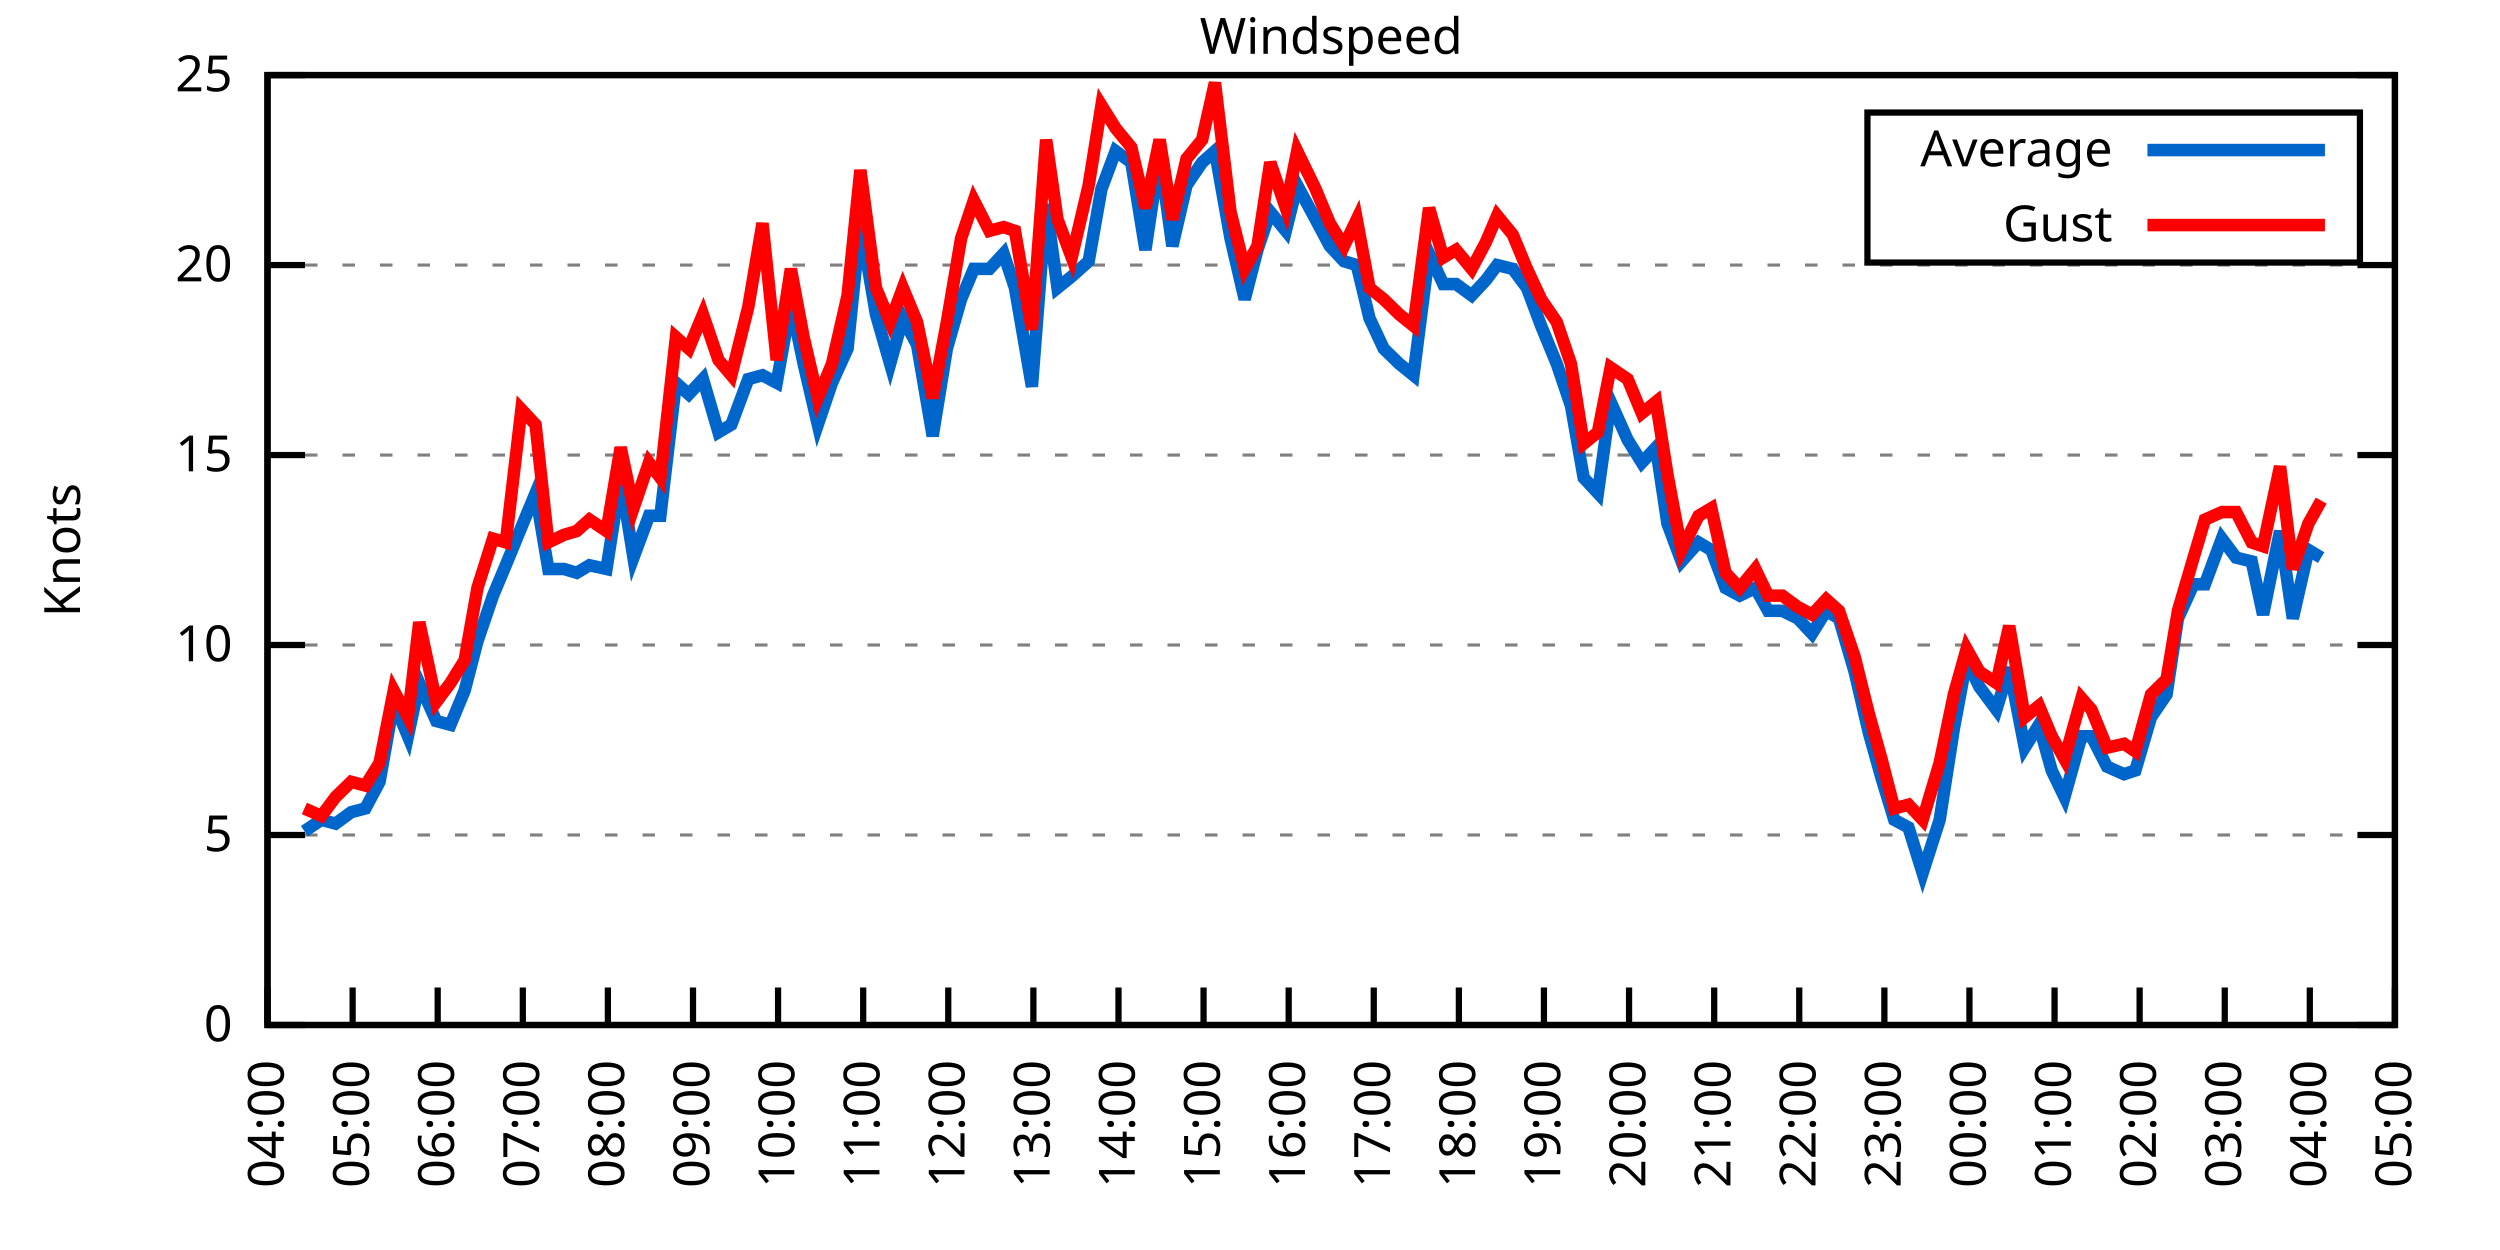
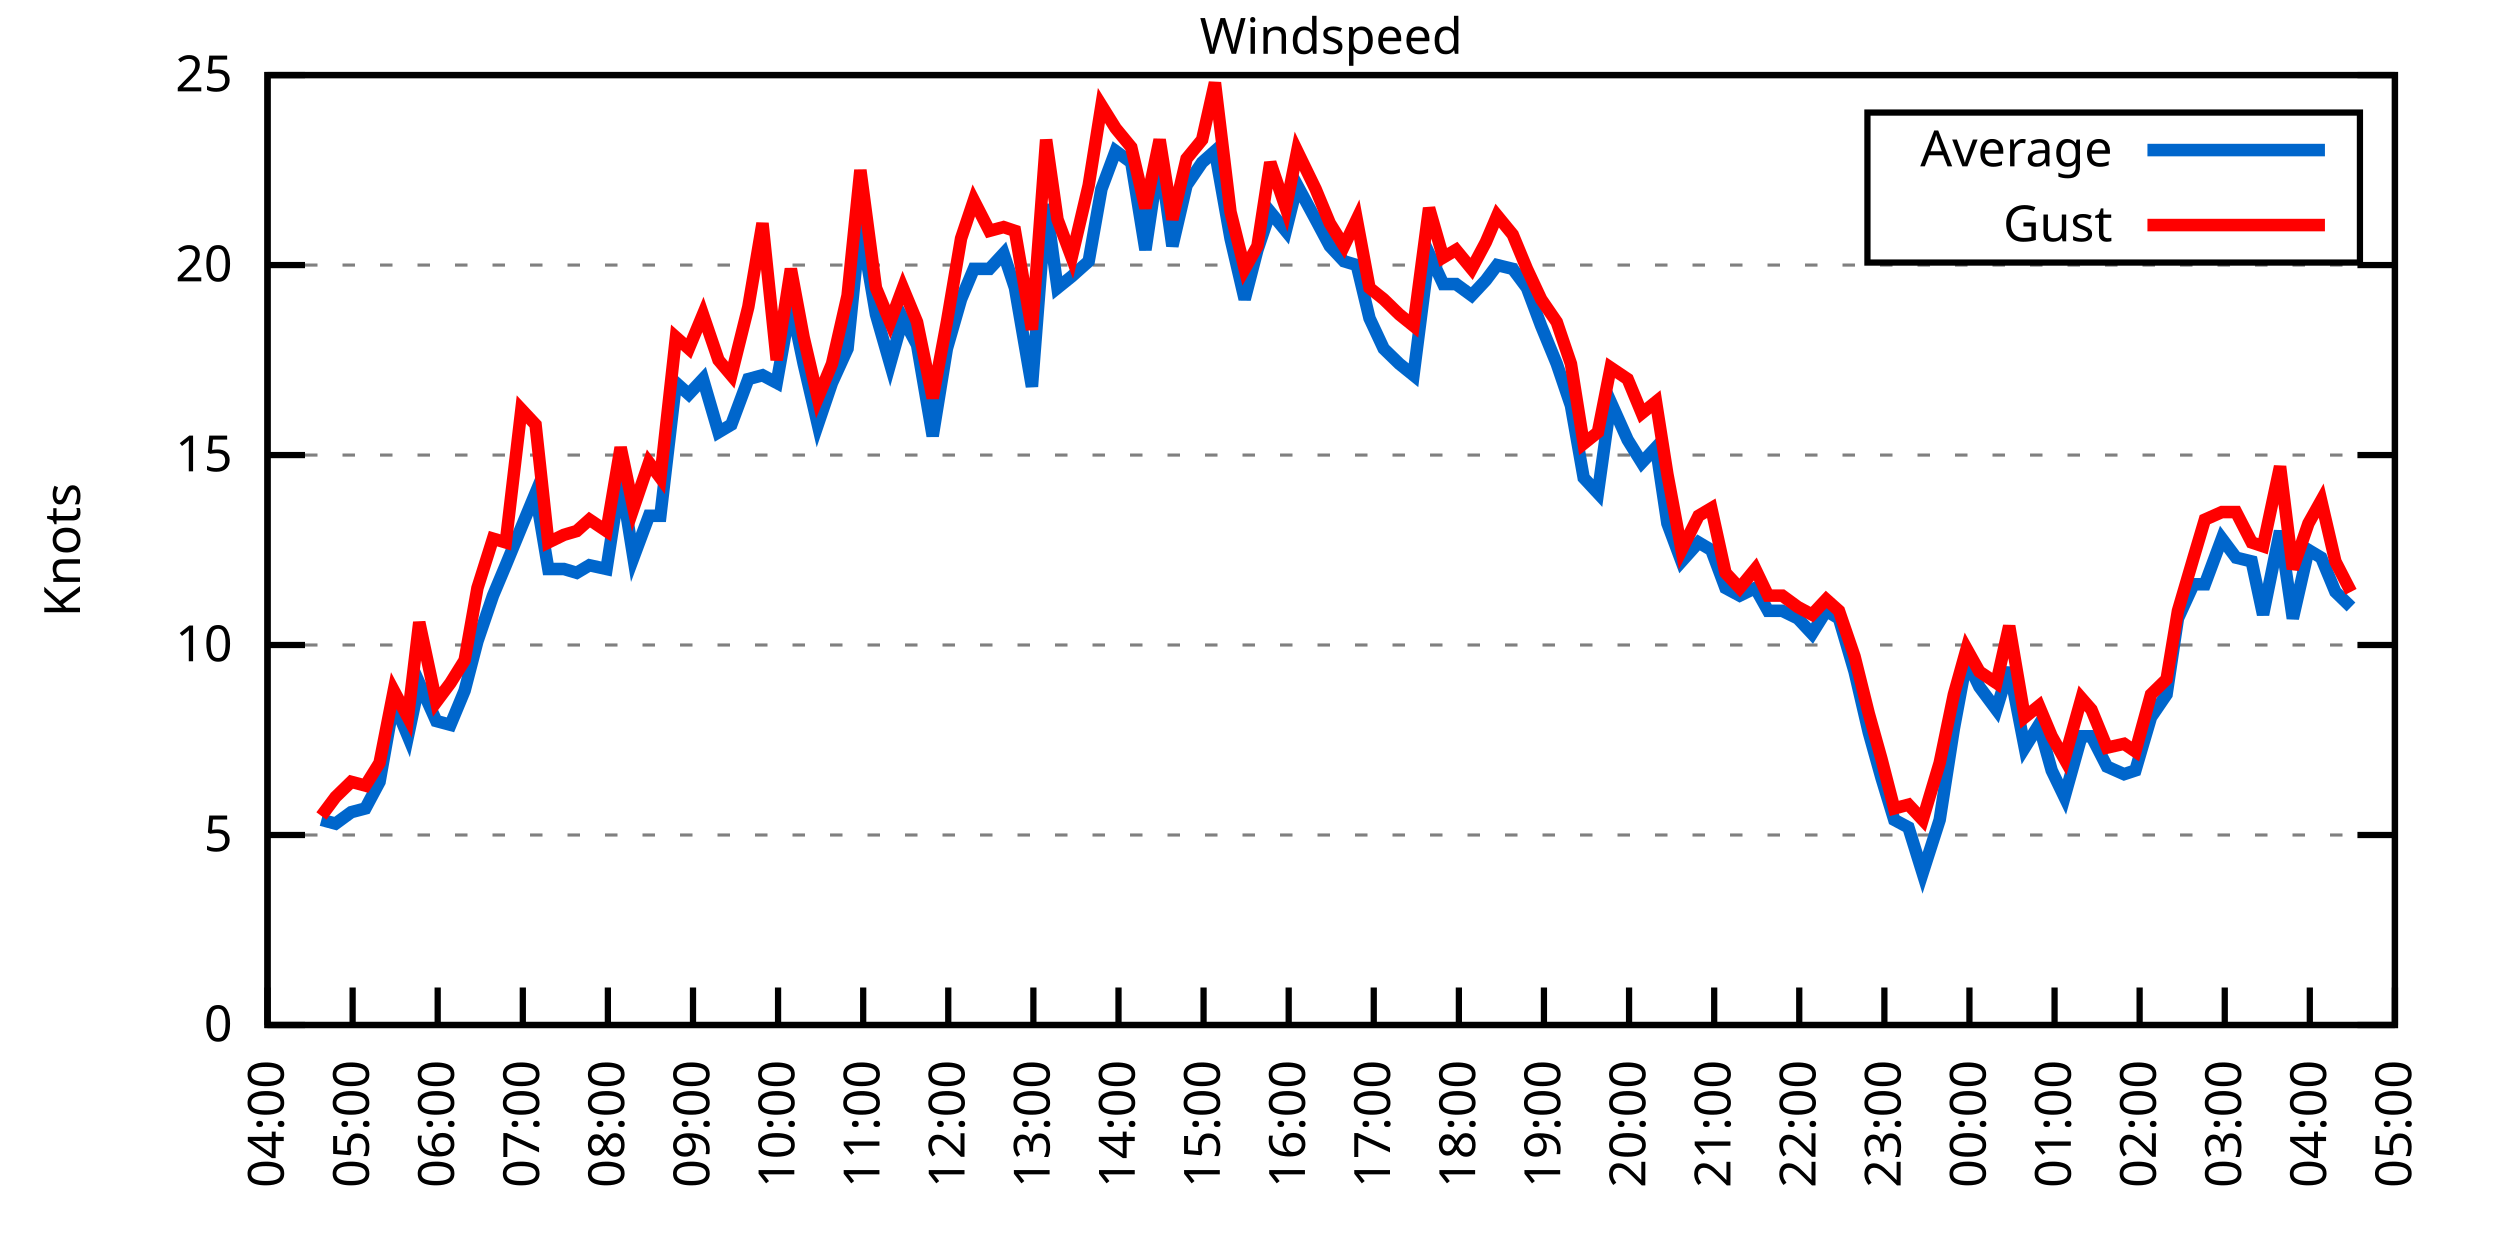
<svg xmlns="http://www.w3.org/2000/svg" xmlns:xlink="http://www.w3.org/1999/xlink" width="400" height="200" viewBox="0 0 400 200">
  <g id="gnuplot_canvas">
    <rect x="0" y="0" width="400" height="200" fill="none" />
    <defs>
      <circle id="gpDot" r="0.5" stroke-width="0.5" stroke="currentColor" />
      <path id="gpPt0" stroke-width="0.333" stroke="currentColor" d="M-1,0 h2 M0,-1 v2" />
      <path id="gpPt1" stroke-width="0.333" stroke="currentColor" d="M-1,-1 L1,1 M1,-1 L-1,1" />
      <path id="gpPt2" stroke-width="0.333" stroke="currentColor" d="M-1,0 L1,0 M0,-1 L0,1 M-1,-1 L1,1 M-1,1 L1,-1" />
      <rect id="gpPt3" stroke-width="0.333" stroke="currentColor" x="-1" y="-1" width="2" height="2" />
      <rect id="gpPt4" stroke-width="0.333" stroke="currentColor" fill="currentColor" x="-1" y="-1" width="2" height="2" />
      <circle id="gpPt5" stroke-width="0.333" stroke="currentColor" cx="0" cy="0" r="1" />
      <use xlink:href="#gpPt5" id="gpPt6" fill="currentColor" stroke="none" />
      <path id="gpPt7" stroke-width="0.333" stroke="currentColor" d="M0,-1.33 L-1.33,0.67 L1.33,0.67 z" />
      <use xlink:href="#gpPt7" id="gpPt8" fill="currentColor" stroke="none" />
      <use xlink:href="#gpPt7" id="gpPt9" stroke="currentColor" transform="rotate(180)" />
      <use xlink:href="#gpPt9" id="gpPt10" fill="currentColor" stroke="none" />
      <use xlink:href="#gpPt3" id="gpPt11" stroke="currentColor" transform="rotate(45)" />
      <use xlink:href="#gpPt11" id="gpPt12" fill="currentColor" stroke="none" />
      <path id="gpPt13" stroke-width="0.333" stroke="currentColor" d="M0,1.330 L1.265,0.411 L0.782,-1.067 L-0.782,-1.076 L-1.265,0.411 z" />
      <use xlink:href="#gpPt13" id="gpPt14" fill="currentColor" stroke="none" />
      <filter id="textbox" filterUnits="objectBoundingBox" x="0" y="0" height="1" width="1">
        <feFlood flood-color="white" flood-opacity="1" result="bgnd" />
        <feComposite in="SourceGraphic" in2="bgnd" operator="atop" />
      </filter>
      <filter id="greybox" filterUnits="objectBoundingBox" x="0" y="0" height="1" width="1">
        <feFlood flood-color="lightgrey" flood-opacity="1" result="grey" />
        <feComposite in="SourceGraphic" in2="grey" operator="atop" />
      </filter>
    </defs>
    <g fill="none" color="white" stroke="currentColor" stroke-width="1.00" stroke-linecap="butt" stroke-linejoin="miter">
</g>
    <g fill="none" color="black" stroke="currentColor" stroke-width="1.00" stroke-linecap="butt" stroke-linejoin="miter">
      <g stroke="none" shape-rendering="crispEdges">
        <polygon fill="rgb(255, 255, 255)" points="42.80,164.00 383.18,164.00 383.18,12.02 42.80,12.02 " />
      </g>
    </g>
    <g fill="none" color="black" stroke="currentColor" stroke-width="1.00" stroke-linecap="butt" stroke-linejoin="miter">
</g>
    <g fill="none" color="black" stroke="black" stroke-width="0.50" stroke-linecap="butt" stroke-linejoin="miter">
</g>
    <g fill="none" color="gray" stroke="currentColor" stroke-width="0.50" stroke-linecap="butt" stroke-linejoin="miter">
      <path stroke="gray" stroke-dasharray="2,4" class="gridline" d="M42.80,164.00 L383.19,164.00  " />
    </g>
    <g fill="none" color="gray" stroke="gray" stroke-width="1.00" stroke-linecap="butt" stroke-linejoin="miter">
</g>
    <g fill="none" color="black" stroke="currentColor" stroke-width="1.00" stroke-linecap="butt" stroke-linejoin="miter">
      <path stroke="black" d="M42.80,164.00 L48.80,164.00 M383.19,164.00 L377.19,164.00  " />
      <g transform="translate(37.20,166.60)" stroke="none" fill="black" font-family="Sans" font-size="8.00" text-anchor="end">
        <text>
          <tspan font-family="Sans"> 0</tspan>
        </text>
      </g>
    </g>
    <g fill="none" color="black" stroke="currentColor" stroke-width="1.00" stroke-linecap="butt" stroke-linejoin="miter">
</g>
    <g fill="none" color="black" stroke="black" stroke-width="0.50" stroke-linecap="butt" stroke-linejoin="miter">
</g>
    <g fill="none" color="gray" stroke="currentColor" stroke-width="0.50" stroke-linecap="butt" stroke-linejoin="miter">
      <path stroke="gray" stroke-dasharray="2,4" class="gridline" d="M42.80,133.60 L383.19,133.60  " />
    </g>
    <g fill="none" color="gray" stroke="gray" stroke-width="1.00" stroke-linecap="butt" stroke-linejoin="miter">
</g>
    <g fill="none" color="black" stroke="currentColor" stroke-width="1.00" stroke-linecap="butt" stroke-linejoin="miter">
      <path stroke="black" d="M42.80,133.60 L48.80,133.60 M383.19,133.60 L377.19,133.60  " />
      <g transform="translate(37.20,136.20)" stroke="none" fill="black" font-family="Sans" font-size="8.00" text-anchor="end">
        <text>
          <tspan font-family="Sans"> 5</tspan>
        </text>
      </g>
    </g>
    <g fill="none" color="black" stroke="currentColor" stroke-width="1.00" stroke-linecap="butt" stroke-linejoin="miter">
</g>
    <g fill="none" color="black" stroke="black" stroke-width="0.50" stroke-linecap="butt" stroke-linejoin="miter">
</g>
    <g fill="none" color="gray" stroke="currentColor" stroke-width="0.50" stroke-linecap="butt" stroke-linejoin="miter">
      <path stroke="gray" stroke-dasharray="2,4" class="gridline" d="M42.80,103.20 L383.19,103.20  " />
    </g>
    <g fill="none" color="gray" stroke="gray" stroke-width="1.00" stroke-linecap="butt" stroke-linejoin="miter">
</g>
    <g fill="none" color="black" stroke="currentColor" stroke-width="1.00" stroke-linecap="butt" stroke-linejoin="miter">
      <path stroke="black" d="M42.80,103.20 L48.80,103.20 M383.19,103.20 L377.19,103.20  " />
      <g transform="translate(37.20,105.80)" stroke="none" fill="black" font-family="Sans" font-size="8.00" text-anchor="end">
        <text>
          <tspan font-family="Sans"> 10</tspan>
        </text>
      </g>
    </g>
    <g fill="none" color="black" stroke="currentColor" stroke-width="1.00" stroke-linecap="butt" stroke-linejoin="miter">
</g>
    <g fill="none" color="black" stroke="black" stroke-width="0.50" stroke-linecap="butt" stroke-linejoin="miter">
</g>
    <g fill="none" color="gray" stroke="currentColor" stroke-width="0.50" stroke-linecap="butt" stroke-linejoin="miter">
      <path stroke="gray" stroke-dasharray="2,4" class="gridline" d="M42.80,72.81 L383.19,72.81  " />
    </g>
    <g fill="none" color="gray" stroke="gray" stroke-width="1.00" stroke-linecap="butt" stroke-linejoin="miter">
</g>
    <g fill="none" color="black" stroke="currentColor" stroke-width="1.00" stroke-linecap="butt" stroke-linejoin="miter">
      <path stroke="black" d="M42.80,72.81 L48.80,72.81 M383.19,72.81 L377.19,72.81  " />
      <g transform="translate(37.20,75.41)" stroke="none" fill="black" font-family="Sans" font-size="8.00" text-anchor="end">
        <text>
          <tspan font-family="Sans"> 15</tspan>
        </text>
      </g>
    </g>
    <g fill="none" color="black" stroke="currentColor" stroke-width="1.00" stroke-linecap="butt" stroke-linejoin="miter">
</g>
    <g fill="none" color="black" stroke="black" stroke-width="0.50" stroke-linecap="butt" stroke-linejoin="miter">
</g>
    <g fill="none" color="gray" stroke="currentColor" stroke-width="0.50" stroke-linecap="butt" stroke-linejoin="miter">
      <path stroke="gray" stroke-dasharray="2,4" class="gridline" d="M42.80,42.41 L383.19,42.41  " />
    </g>
    <g fill="none" color="gray" stroke="gray" stroke-width="1.00" stroke-linecap="butt" stroke-linejoin="miter">
</g>
    <g fill="none" color="black" stroke="currentColor" stroke-width="1.00" stroke-linecap="butt" stroke-linejoin="miter">
      <path stroke="black" d="M42.80,42.41 L48.80,42.41 M383.19,42.41 L377.19,42.41  " />
      <g transform="translate(37.20,45.01)" stroke="none" fill="black" font-family="Sans" font-size="8.00" text-anchor="end">
        <text>
          <tspan font-family="Sans"> 20</tspan>
        </text>
      </g>
    </g>
    <g fill="none" color="black" stroke="currentColor" stroke-width="1.00" stroke-linecap="butt" stroke-linejoin="miter">
</g>
    <g fill="none" color="black" stroke="black" stroke-width="0.50" stroke-linecap="butt" stroke-linejoin="miter">
</g>
    <g fill="none" color="gray" stroke="currentColor" stroke-width="0.50" stroke-linecap="butt" stroke-linejoin="miter">
      <path stroke="gray" stroke-dasharray="2,4" class="gridline" d="M42.80,12.01 L383.19,12.01  " />
    </g>
    <g fill="none" color="gray" stroke="gray" stroke-width="1.00" stroke-linecap="butt" stroke-linejoin="miter">
</g>
    <g fill="none" color="black" stroke="currentColor" stroke-width="1.00" stroke-linecap="butt" stroke-linejoin="miter">
      <path stroke="black" d="M42.80,12.01 L48.80,12.01 M383.19,12.01 L377.19,12.01  " />
      <g transform="translate(37.20,14.61)" stroke="none" fill="black" font-family="Sans" font-size="8.00" text-anchor="end">
        <text>
          <tspan font-family="Sans"> 25</tspan>
        </text>
      </g>
    </g>
    <g fill="none" color="black" stroke="currentColor" stroke-width="1.00" stroke-linecap="butt" stroke-linejoin="miter">
      <path stroke="black" d="M42.80,164.00 L42.80,158.00  " />
      <g transform="translate(45.40,169.60) rotate(270.00)" stroke="none" fill="black" font-family="Sans" font-size="8.00" text-anchor="end">
        <text>
          <tspan font-family="Sans">04:00</tspan>
        </text>
      </g>
    </g>
    <g fill="none" color="black" stroke="currentColor" stroke-width="1.00" stroke-linecap="butt" stroke-linejoin="miter">
      <path stroke="black" d="M56.42,164.00 L56.42,158.00  " />
      <g transform="translate(59.02,169.60) rotate(270.00)" stroke="none" fill="black" font-family="Sans" font-size="8.00" text-anchor="end">
        <text>
          <tspan font-family="Sans">05:00</tspan>
        </text>
      </g>
    </g>
    <g fill="none" color="black" stroke="currentColor" stroke-width="1.00" stroke-linecap="butt" stroke-linejoin="miter">
      <path stroke="black" d="M70.03,164.00 L70.03,158.00  " />
      <g transform="translate(72.63,169.60) rotate(270.00)" stroke="none" fill="black" font-family="Sans" font-size="8.00" text-anchor="end">
        <text>
          <tspan font-family="Sans">06:00</tspan>
        </text>
      </g>
    </g>
    <g fill="none" color="black" stroke="currentColor" stroke-width="1.00" stroke-linecap="butt" stroke-linejoin="miter">
      <path stroke="black" d="M83.65,164.00 L83.65,158.00  " />
      <g transform="translate(86.25,169.60) rotate(270.00)" stroke="none" fill="black" font-family="Sans" font-size="8.00" text-anchor="end">
        <text>
          <tspan font-family="Sans">07:00</tspan>
        </text>
      </g>
    </g>
    <g fill="none" color="black" stroke="currentColor" stroke-width="1.00" stroke-linecap="butt" stroke-linejoin="miter">
      <path stroke="black" d="M97.26,164.00 L97.26,158.00  " />
      <g transform="translate(99.86,169.60) rotate(270.00)" stroke="none" fill="black" font-family="Sans" font-size="8.00" text-anchor="end">
        <text>
          <tspan font-family="Sans">08:00</tspan>
        </text>
      </g>
    </g>
    <g fill="none" color="black" stroke="currentColor" stroke-width="1.00" stroke-linecap="butt" stroke-linejoin="miter">
      <path stroke="black" d="M110.88,164.00 L110.88,158.00  " />
      <g transform="translate(113.48,169.60) rotate(270.00)" stroke="none" fill="black" font-family="Sans" font-size="8.00" text-anchor="end">
        <text>
          <tspan font-family="Sans">09:00</tspan>
        </text>
      </g>
    </g>
    <g fill="none" color="black" stroke="currentColor" stroke-width="1.00" stroke-linecap="butt" stroke-linejoin="miter">
      <path stroke="black" d="M124.49,164.00 L124.49,158.00  " />
      <g transform="translate(127.09,169.60) rotate(270.00)" stroke="none" fill="black" font-family="Sans" font-size="8.00" text-anchor="end">
        <text>
          <tspan font-family="Sans">10:00</tspan>
        </text>
      </g>
    </g>
    <g fill="none" color="black" stroke="currentColor" stroke-width="1.00" stroke-linecap="butt" stroke-linejoin="miter">
      <path stroke="black" d="M138.11,164.00 L138.11,158.00  " />
      <g transform="translate(140.71,169.60) rotate(270.00)" stroke="none" fill="black" font-family="Sans" font-size="8.00" text-anchor="end">
        <text>
          <tspan font-family="Sans">11:00</tspan>
        </text>
      </g>
    </g>
    <g fill="none" color="black" stroke="currentColor" stroke-width="1.00" stroke-linecap="butt" stroke-linejoin="miter">
      <path stroke="black" d="M151.72,164.00 L151.72,158.00  " />
      <g transform="translate(154.32,169.60) rotate(270.00)" stroke="none" fill="black" font-family="Sans" font-size="8.00" text-anchor="end">
        <text>
          <tspan font-family="Sans">12:00</tspan>
        </text>
      </g>
    </g>
    <g fill="none" color="black" stroke="currentColor" stroke-width="1.00" stroke-linecap="butt" stroke-linejoin="miter">
      <path stroke="black" d="M165.34,164.00 L165.34,158.00  " />
      <g transform="translate(167.94,169.60) rotate(270.00)" stroke="none" fill="black" font-family="Sans" font-size="8.00" text-anchor="end">
        <text>
          <tspan font-family="Sans">13:00</tspan>
        </text>
      </g>
    </g>
    <g fill="none" color="black" stroke="currentColor" stroke-width="1.00" stroke-linecap="butt" stroke-linejoin="miter">
      <path stroke="black" d="M178.96,164.00 L178.96,158.00  " />
      <g transform="translate(181.56,169.60) rotate(270.00)" stroke="none" fill="black" font-family="Sans" font-size="8.00" text-anchor="end">
        <text>
          <tspan font-family="Sans">14:00</tspan>
        </text>
      </g>
    </g>
    <g fill="none" color="black" stroke="currentColor" stroke-width="1.00" stroke-linecap="butt" stroke-linejoin="miter">
      <path stroke="black" d="M192.57,164.00 L192.57,158.00  " />
      <g transform="translate(195.17,169.60) rotate(270.00)" stroke="none" fill="black" font-family="Sans" font-size="8.00" text-anchor="end">
        <text>
          <tspan font-family="Sans">15:00</tspan>
        </text>
      </g>
    </g>
    <g fill="none" color="black" stroke="currentColor" stroke-width="1.00" stroke-linecap="butt" stroke-linejoin="miter">
      <path stroke="black" d="M206.19,164.00 L206.19,158.00  " />
      <g transform="translate(208.79,169.60) rotate(270.00)" stroke="none" fill="black" font-family="Sans" font-size="8.00" text-anchor="end">
        <text>
          <tspan font-family="Sans">16:00</tspan>
        </text>
      </g>
    </g>
    <g fill="none" color="black" stroke="currentColor" stroke-width="1.00" stroke-linecap="butt" stroke-linejoin="miter">
      <path stroke="black" d="M219.80,164.00 L219.80,158.00  " />
      <g transform="translate(222.40,169.60) rotate(270.00)" stroke="none" fill="black" font-family="Sans" font-size="8.00" text-anchor="end">
        <text>
          <tspan font-family="Sans">17:00</tspan>
        </text>
      </g>
    </g>
    <g fill="none" color="black" stroke="currentColor" stroke-width="1.00" stroke-linecap="butt" stroke-linejoin="miter">
      <path stroke="black" d="M233.42,164.00 L233.42,158.00  " />
      <g transform="translate(236.02,169.60) rotate(270.00)" stroke="none" fill="black" font-family="Sans" font-size="8.00" text-anchor="end">
        <text>
          <tspan font-family="Sans">18:00</tspan>
        </text>
      </g>
    </g>
    <g fill="none" color="black" stroke="currentColor" stroke-width="1.00" stroke-linecap="butt" stroke-linejoin="miter">
      <path stroke="black" d="M247.03,164.00 L247.03,158.00  " />
      <g transform="translate(249.63,169.60) rotate(270.00)" stroke="none" fill="black" font-family="Sans" font-size="8.00" text-anchor="end">
        <text>
          <tspan font-family="Sans">19:00</tspan>
        </text>
      </g>
    </g>
    <g fill="none" color="black" stroke="currentColor" stroke-width="1.00" stroke-linecap="butt" stroke-linejoin="miter">
      <path stroke="black" d="M260.65,164.00 L260.65,158.00  " />
      <g transform="translate(263.25,169.60) rotate(270.00)" stroke="none" fill="black" font-family="Sans" font-size="8.00" text-anchor="end">
        <text>
          <tspan font-family="Sans">20:00</tspan>
        </text>
      </g>
    </g>
    <g fill="none" color="black" stroke="currentColor" stroke-width="1.00" stroke-linecap="butt" stroke-linejoin="miter">
      <path stroke="black" d="M274.27,164.00 L274.27,158.00  " />
      <g transform="translate(276.87,169.60) rotate(270.00)" stroke="none" fill="black" font-family="Sans" font-size="8.00" text-anchor="end">
        <text>
          <tspan font-family="Sans">21:00</tspan>
        </text>
      </g>
    </g>
    <g fill="none" color="black" stroke="currentColor" stroke-width="1.00" stroke-linecap="butt" stroke-linejoin="miter">
      <path stroke="black" d="M287.88,164.00 L287.88,158.00  " />
      <g transform="translate(290.48,169.60) rotate(270.00)" stroke="none" fill="black" font-family="Sans" font-size="8.00" text-anchor="end">
        <text>
          <tspan font-family="Sans">22:00</tspan>
        </text>
      </g>
    </g>
    <g fill="none" color="black" stroke="currentColor" stroke-width="1.00" stroke-linecap="butt" stroke-linejoin="miter">
      <path stroke="black" d="M301.50,164.00 L301.50,158.00  " />
      <g transform="translate(304.10,169.60) rotate(270.00)" stroke="none" fill="black" font-family="Sans" font-size="8.00" text-anchor="end">
        <text>
          <tspan font-family="Sans">23:00</tspan>
        </text>
      </g>
    </g>
    <g fill="none" color="black" stroke="currentColor" stroke-width="1.00" stroke-linecap="butt" stroke-linejoin="miter">
      <path stroke="black" d="M315.11,164.00 L315.11,158.00  " />
      <g transform="translate(317.71,169.60) rotate(270.00)" stroke="none" fill="black" font-family="Sans" font-size="8.00" text-anchor="end">
        <text>
          <tspan font-family="Sans">00:00</tspan>
        </text>
      </g>
    </g>
    <g fill="none" color="black" stroke="currentColor" stroke-width="1.00" stroke-linecap="butt" stroke-linejoin="miter">
      <path stroke="black" d="M328.73,164.00 L328.73,158.00  " />
      <g transform="translate(331.33,169.60) rotate(270.00)" stroke="none" fill="black" font-family="Sans" font-size="8.00" text-anchor="end">
        <text>
          <tspan font-family="Sans">01:00</tspan>
        </text>
      </g>
    </g>
    <g fill="none" color="black" stroke="currentColor" stroke-width="1.00" stroke-linecap="butt" stroke-linejoin="miter">
      <path stroke="black" d="M342.34,164.00 L342.34,158.00  " />
      <g transform="translate(344.94,169.60) rotate(270.00)" stroke="none" fill="black" font-family="Sans" font-size="8.00" text-anchor="end">
        <text>
          <tspan font-family="Sans">02:00</tspan>
        </text>
      </g>
    </g>
    <g fill="none" color="black" stroke="currentColor" stroke-width="1.00" stroke-linecap="butt" stroke-linejoin="miter">
      <path stroke="black" d="M355.96,164.00 L355.96,158.00  " />
      <g transform="translate(358.56,169.60) rotate(270.00)" stroke="none" fill="black" font-family="Sans" font-size="8.00" text-anchor="end">
        <text>
          <tspan font-family="Sans">03:00</tspan>
        </text>
      </g>
    </g>
    <g fill="none" color="black" stroke="currentColor" stroke-width="1.00" stroke-linecap="butt" stroke-linejoin="miter">
      <path stroke="black" d="M369.57,164.00 L369.57,158.00  " />
      <g transform="translate(372.17,169.60) rotate(270.00)" stroke="none" fill="black" font-family="Sans" font-size="8.00" text-anchor="end">
        <text>
          <tspan font-family="Sans">04:00</tspan>
        </text>
      </g>
    </g>
    <g fill="none" color="black" stroke="currentColor" stroke-width="1.00" stroke-linecap="butt" stroke-linejoin="miter">
      <path stroke="black" d="M383.19,164.00 L383.19,158.00  " />
      <g transform="translate(385.79,169.60) rotate(270.00)" stroke="none" fill="black" font-family="Sans" font-size="8.00" text-anchor="end">
        <text>
          <tspan font-family="Sans">05:00</tspan>
        </text>
      </g>
    </g>
    <g fill="none" color="black" stroke="currentColor" stroke-width="1.00" stroke-linecap="butt" stroke-linejoin="miter">
</g>
    <g fill="none" color="black" stroke="currentColor" stroke-width="1.00" stroke-linecap="butt" stroke-linejoin="miter">
      <path stroke="black" d="M42.80,12.01 L42.80,164.00 L383.19,164.00 L383.19,12.01 L42.80,12.01 Z  " />
    </g>
    <g fill="none" color="black" stroke="currentColor" stroke-width="1.00" stroke-linecap="butt" stroke-linejoin="miter">
</g>
    <g fill="none" color="black" stroke="currentColor" stroke-width="1.00" stroke-linecap="butt" stroke-linejoin="miter">
      <path stroke="black" d="M298.79,42.01 L298.79,18.01 L377.59,18.01 L377.59,42.01 L298.79,42.01 Z  " />
    </g>
    <g id="Windspeed_plot_1">
      <g fill="none" color="white" stroke="black" stroke-width="2.00" stroke-linecap="butt" stroke-linejoin="miter">
</g>
      <g fill="none" color="black" stroke="currentColor" stroke-width="2.00" stroke-linecap="butt" stroke-linejoin="miter">
        <g transform="translate(337.99,26.61)" stroke="none" fill="black" font-family="Sans" font-size="8.00" text-anchor="end">
          <text>
            <tspan font-family="Sans">Average</tspan>
          </text>
        </g>
      </g>
      <g fill="none" color="black" stroke="currentColor" stroke-width="2.00" stroke-linecap="butt" stroke-linejoin="miter">
-         <path stroke="rgb(  0, 102, 204)" d="M343.59,24.01 L371.99,24.01 M48.70,132.99 L51.42,131.17 L53.69,131.78 L56.19,129.95 L58.46,129.35 L60.73,125.09   L63.00,112.32 L65.27,117.80 L67.08,109.28 L69.80,115.36 L72.07,115.97 L74.34,110.50 L76.39,102.60 L78.88,95.30   L80.92,90.44 L83.42,84.36 L85.69,78.89 L87.73,91.04 L90.23,91.04 L92.27,91.65 L94.31,90.44 L97.04,91.04   L99.30,76.45 L101.35,89.22 L103.84,82.53 L105.66,82.53 L108.15,61.25 L110.20,63.08 L112.47,60.65 L114.96,69.16   L117.01,67.94 L119.73,60.65 L122.00,60.04 L124.27,61.25 L126.54,48.49 L128.58,58.21 L130.85,67.94 L133.12,61.25   L135.61,55.78 L137.66,35.72 L140.15,50.31 L142.42,58.21 L144.46,50.92 L146.73,55.18 L149.23,69.77 L151.50,55.78   L153.77,47.88 L155.81,43.02 L158.31,43.02 L160.57,40.58 L162.39,46.06 L165.11,61.86 L167.38,32.68 L169.20,46.06   L171.47,44.23 L174.19,41.80 L176.23,30.25 L178.50,24.17 L181.00,25.99 L183.27,39.98 L185.54,24.78 L187.58,39.37   L189.85,29.64 L192.34,25.99 L194.39,24.17 L196.88,38.15 L199.15,47.88 L201.19,39.98 L203.24,33.90 L205.73,36.94   L207.55,29.64 L210.50,35.11 L212.77,39.37 L215.04,41.80 L217.08,42.41 L219.12,50.92 L221.39,55.78 L223.89,58.21   L226.16,60.04 L228.65,40.58 L230.92,45.45 L232.96,45.45 L235.46,47.27 L237.73,44.84 L239.55,42.41 L242.04,43.02   L244.31,46.06 L246.58,52.14 L249.08,58.21 L251.35,64.90 L253.39,76.45 L255.66,78.89 L257.70,64.29 L260.42,70.37   L262.69,74.02 L264.96,71.59 L266.78,83.75 L269.05,89.83 L271.77,86.79 L273.81,88.00 L276.08,94.08 L278.35,95.30   L280.85,94.08 L282.89,97.73 L285.16,97.73 L287.65,98.95 L289.92,101.38 L292.19,97.73 L294.23,98.95 L296.73,107.46   L299.00,117.19 L301.04,124.48 L303.08,131.17 L305.35,132.39 L307.62,139.68 L310.35,131.17 L312.62,116.58 L314.66,105.64   L316.70,109.89 L319.42,113.54 L321.47,106.85 L323.96,119.62 L326.23,115.97 L328.27,123.27 L330.32,127.52 L333.04,117.80   L334.63,117.80 L337.12,122.66 L339.85,123.87 L341.66,123.27 L344.16,114.76 L346.65,111.11 L348.47,98.95 L350.97,93.48   L352.78,93.48 L355.50,86.18 L357.77,89.22 L360.27,89.83 L362.09,98.34 L364.81,84.97 L366.85,98.95 L369.35,88.00   L371.39,89.22  " />
+         <path stroke="rgb(  0, 102, 204)" d="M343.59,24.01 L371.99,24.01 M51.42,131.17 L53.69,131.78 L56.19,129.95 L58.46,129.35 L60.73,125.09 L63.00,112.32   L65.27,117.80 L67.08,109.28 L69.80,115.36 L72.07,115.97 L74.34,110.50 L76.39,102.60 L78.88,95.30 L80.92,90.44   L83.42,84.36 L85.69,78.89 L87.73,91.04 L90.23,91.04 L92.27,91.65 L94.31,90.44 L97.04,91.04 L99.30,76.45   L101.35,89.22 L103.84,82.53 L105.66,82.53 L108.15,61.25 L110.20,63.08 L112.47,60.65 L114.96,69.16 L117.01,67.94   L119.73,60.65 L122.00,60.04 L124.27,61.25 L126.54,48.49 L128.58,58.21 L130.85,67.94 L133.12,61.25 L135.61,55.78   L137.66,35.72 L140.15,50.31 L142.42,58.21 L144.46,50.92 L146.73,55.18 L149.23,69.77 L151.50,55.78 L153.77,47.88   L155.81,43.02 L158.31,43.02 L160.57,40.58 L162.39,46.06 L165.11,61.86 L167.38,32.68 L169.20,46.06 L171.47,44.23   L174.19,41.80 L176.23,30.25 L178.50,24.17 L181.00,25.99 L183.27,39.98 L185.54,24.78 L187.58,39.37 L189.85,29.64   L192.34,25.99 L194.39,24.17 L196.88,38.15 L199.15,47.88 L201.19,39.98 L203.24,33.90 L205.73,36.94 L207.55,29.64   L210.50,35.11 L212.77,39.37 L215.04,41.80 L217.08,42.41 L219.12,50.92 L221.39,55.78 L223.89,58.21 L226.16,60.04   L228.65,40.58 L230.92,45.45 L232.96,45.45 L235.46,47.27 L237.73,44.84 L239.55,42.41 L242.04,43.02 L244.31,46.06   L246.58,52.14 L249.08,58.21 L251.35,64.90 L253.39,76.45 L255.66,78.89 L257.70,64.29 L260.42,70.37 L262.69,74.02   L264.96,71.59 L266.78,83.75 L269.05,89.83 L271.77,86.79 L273.81,88.00 L276.08,94.08 L278.35,95.30 L280.85,94.08   L282.89,97.73 L285.16,97.73 L287.65,98.95 L289.92,101.38 L292.19,97.73 L294.23,98.95 L296.73,107.46 L299.00,117.19   L301.04,124.48 L303.08,131.17 L305.35,132.39 L307.62,139.68 L310.35,131.17 L312.62,116.58 L314.66,105.64 L316.70,109.89   L319.42,113.54 L321.47,106.85 L323.96,119.62 L326.23,115.97 L328.27,123.27 L330.32,127.52 L333.04,117.80 L334.63,117.80   L337.12,122.66 L339.85,123.87 L341.66,123.27 L344.16,114.76 L346.65,111.11 L348.47,98.95 L350.97,93.48 L352.78,93.48   L355.50,86.18 L357.77,89.22 L360.27,89.83 L362.09,98.34 L364.81,84.97 L366.85,98.95 L369.35,88.00 L371.39,89.22   L373.66,94.69 L376.16,97.12  " />
      </g>
    </g>
    <g id="Windspeed_plot_2">
      <g fill="none" color="black" stroke="currentColor" stroke-width="2.00" stroke-linecap="butt" stroke-linejoin="miter">
        <g transform="translate(337.99,38.61)" stroke="none" fill="black" font-family="Sans" font-size="8.00" text-anchor="end">
          <text>
            <tspan font-family="Sans">Gust</tspan>
          </text>
        </g>
      </g>
      <g fill="none" color="black" stroke="currentColor" stroke-width="2.00" stroke-linecap="butt" stroke-linejoin="miter">
-         <path stroke="rgb(255,   0,   0)" d="M343.59,36.01 L371.99,36.01 M48.70,129.35 L51.42,130.56 L53.69,127.52 L56.19,125.09 L58.46,125.70 L60.73,122.05   L63.00,110.50 L65.27,114.76 L67.08,99.56 L69.80,112.32 L72.07,109.28 L74.34,105.64 L76.39,94.08 L78.88,86.18   L80.92,86.79 L83.42,65.51 L85.69,67.94 L87.73,86.79 L90.23,85.57 L92.27,84.97 L94.31,83.14 L97.04,84.97   L99.30,71.59 L101.35,81.32 L103.84,74.02 L105.66,76.45 L108.15,53.96 L110.20,55.78 L112.47,50.31 L114.96,57.61   L117.01,60.04 L119.73,49.10 L122.00,35.72 L124.27,57.61 L126.54,43.02 L128.58,53.96 L130.85,63.69 L133.12,58.21   L135.61,47.27 L137.66,27.21 L140.15,46.06 L142.42,51.53 L144.46,46.06 L146.73,51.53 L149.23,63.69 L151.50,51.53   L153.77,38.15 L155.81,32.07 L158.31,36.94 L160.57,36.33 L162.39,36.94 L165.11,52.74 L167.38,22.35 L169.20,35.11   L171.47,41.19 L174.19,29.64 L176.23,16.87 L178.50,20.52 L181.00,23.56 L183.27,33.29 L185.54,22.35 L187.58,35.11   L189.85,25.39 L192.34,22.35 L194.39,13.23 L196.88,33.90 L199.15,43.02 L201.19,39.37 L203.24,25.99 L205.73,33.29   L207.55,24.17 L210.50,30.25 L212.77,35.72 L215.04,39.37 L217.08,35.11 L219.12,46.06 L221.39,47.88 L223.89,50.31   L226.16,52.14 L228.65,33.29 L230.92,41.19 L232.96,39.98 L235.46,43.02 L237.73,38.76 L239.55,34.50 L242.04,37.54   L244.31,43.02 L246.58,47.88 L249.08,51.53 L251.35,58.21 L253.39,70.98 L255.66,69.16 L257.70,58.82 L260.42,60.65   L262.69,66.12 L264.96,64.29 L266.78,75.85 L269.05,88.00 L271.77,82.53 L273.81,81.32 L276.08,91.65 L278.35,94.08   L280.85,91.04 L282.89,95.30 L285.16,95.30 L287.65,97.12 L289.92,98.34 L292.19,95.91 L294.23,97.73 L296.73,105.03   L299.00,114.15 L301.04,121.44 L303.08,129.35 L305.35,128.74 L307.62,131.17 L310.35,122.05 L312.62,111.11 L314.66,103.81   L316.70,107.46 L319.42,109.28 L321.47,100.16 L323.96,114.76 L326.23,112.93 L328.27,117.80 L330.32,121.44 L333.04,111.72   L334.63,113.54 L337.12,119.62 L339.85,119.01 L341.66,120.23 L344.16,111.11 L346.65,108.68 L348.47,97.73 L350.97,89.22   L352.78,83.14 L355.50,81.93 L357.77,81.93 L360.27,86.79 L362.09,87.40 L364.81,74.63 L366.85,91.04 L369.35,83.75   L371.39,80.10  " />
+         <path stroke="rgb(255,   0,   0)" d="M343.59,36.01 L371.99,36.01 M51.42,130.56 L53.69,127.52 L56.19,125.09 L58.46,125.70 L60.73,122.05 L63.00,110.50   L65.27,114.76 L67.08,99.56 L69.80,112.32 L72.07,109.28 L74.34,105.64 L76.39,94.08 L78.88,86.18 L80.92,86.79   L83.42,65.51 L85.69,67.94 L87.73,86.79 L90.23,85.57 L92.27,84.97 L94.31,83.14 L97.04,84.97 L99.30,71.59   L101.35,81.32 L103.84,74.02 L105.66,76.45 L108.15,53.96 L110.20,55.78 L112.47,50.31 L114.96,57.61 L117.01,60.04   L119.73,49.10 L122.00,35.72 L124.27,57.61 L126.54,43.02 L128.58,53.96 L130.85,63.69 L133.12,58.21 L135.61,47.27   L137.66,27.21 L140.15,46.06 L142.42,51.53 L144.46,46.06 L146.73,51.53 L149.23,63.69 L151.50,51.53 L153.77,38.15   L155.81,32.07 L158.31,36.94 L160.57,36.33 L162.39,36.94 L165.11,52.74 L167.38,22.35 L169.20,35.11 L171.47,41.19   L174.19,29.64 L176.23,16.87 L178.50,20.52 L181.00,23.56 L183.27,33.29 L185.54,22.35 L187.58,35.11 L189.85,25.39   L192.34,22.35 L194.39,13.23 L196.88,33.90 L199.15,43.02 L201.19,39.37 L203.24,25.99 L205.73,33.29 L207.55,24.17   L210.50,30.25 L212.77,35.72 L215.04,39.37 L217.08,35.11 L219.12,46.06 L221.39,47.88 L223.89,50.31 L226.16,52.14   L228.65,33.29 L230.92,41.19 L232.96,39.98 L235.46,43.02 L237.73,38.76 L239.55,34.50 L242.04,37.54 L244.31,43.02   L246.58,47.88 L249.08,51.53 L251.35,58.21 L253.39,70.98 L255.66,69.16 L257.70,58.82 L260.42,60.65 L262.69,66.12   L264.96,64.29 L266.78,75.85 L269.05,88.00 L271.77,82.53 L273.81,81.32 L276.08,91.65 L278.35,94.08 L280.85,91.04   L282.89,95.30 L285.16,95.30 L287.65,97.12 L289.92,98.34 L292.19,95.91 L294.23,97.73 L296.73,105.03 L299.00,114.15   L301.04,121.44 L303.08,129.35 L305.35,128.74 L307.62,131.17 L310.35,122.05 L312.62,111.11 L314.66,103.81 L316.70,107.46   L319.42,109.28 L321.47,100.16 L323.96,114.76 L326.23,112.93 L328.27,117.80 L330.32,121.44 L333.04,111.72 L334.63,113.54   L337.12,119.62 L339.85,119.01 L341.66,120.23 L344.16,111.11 L346.65,108.68 L348.47,97.73 L350.97,89.22 L352.78,83.14   L355.50,81.93 L357.77,81.93 L360.27,86.79 L362.09,87.40 L364.81,74.63 L366.85,91.04 L369.35,83.75 L371.39,80.10   L373.66,89.83 L376.16,94.69  " />
      </g>
    </g>
    <g fill="none" color="black" stroke="currentColor" stroke-width="2.00" stroke-linecap="butt" stroke-linejoin="miter">
</g>
    <g fill="none" color="black" stroke="black" stroke-width="1.00" stroke-linecap="butt" stroke-linejoin="miter">
</g>
    <g fill="none" color="black" stroke="currentColor" stroke-width="1.00" stroke-linecap="butt" stroke-linejoin="miter">
      <path stroke="black" d="M42.80,12.01 L42.80,164.00 L383.19,164.00 L383.19,12.01 L42.80,12.01 Z  " />
      <g transform="translate(12.80,88.01) rotate(270.00)" stroke="none" fill="black" font-family="Sans" font-size="8.00" text-anchor="middle">
        <text>
          <tspan font-family="Sans">Knots</tspan>
        </text>
      </g>
    </g>
    <g fill="none" color="black" stroke="currentColor" stroke-width="1.00" stroke-linecap="butt" stroke-linejoin="miter">
</g>
    <g fill="none" color="black" stroke="currentColor" stroke-width="1.00" stroke-linecap="butt" stroke-linejoin="miter">
      <g transform="translate(212.99,8.61)" stroke="none" fill="black" font-family="Sans" font-size="8.00" text-anchor="middle">
        <text>
          <tspan font-family="Sans">Windspeed</tspan>
        </text>
      </g>
    </g>
    <g fill="none" color="black" stroke="currentColor" stroke-width="1.00" stroke-linecap="butt" stroke-linejoin="miter">
</g>
  </g>
</svg>
